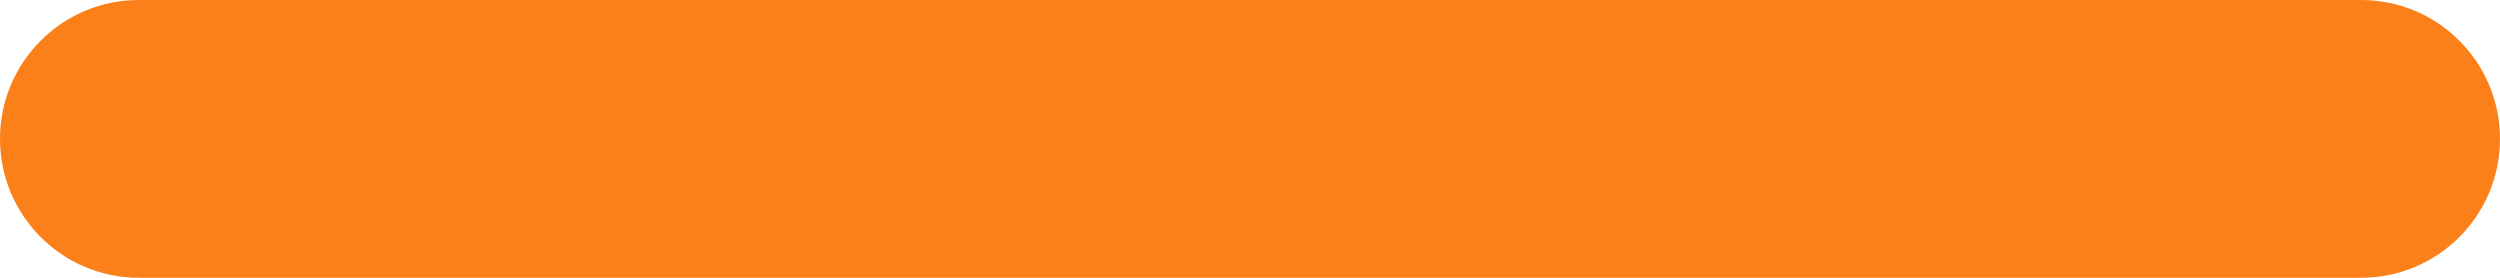
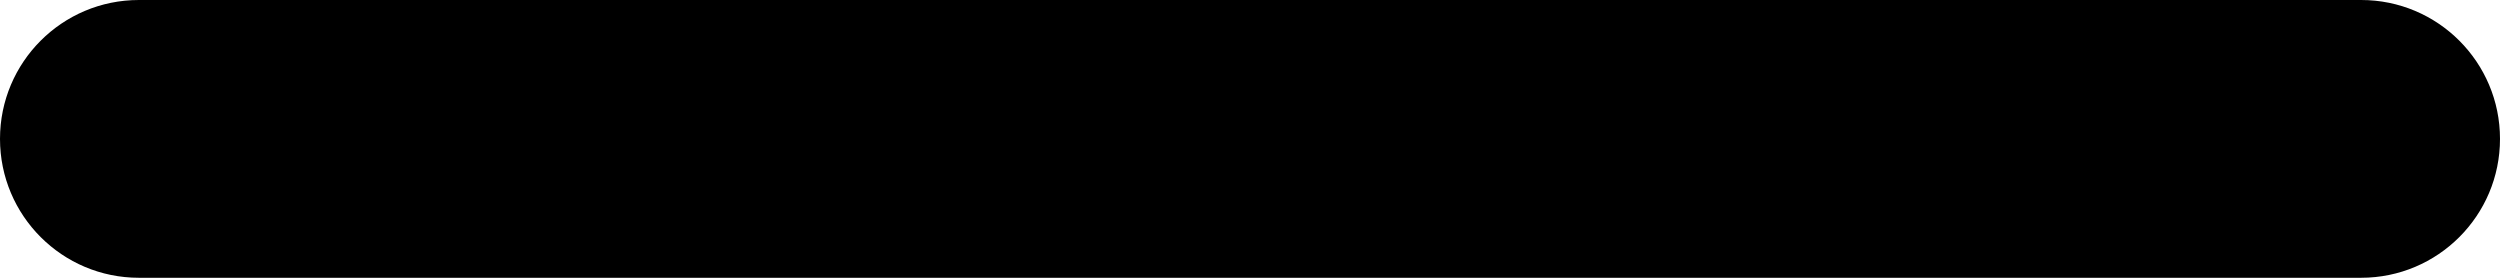
<svg xmlns="http://www.w3.org/2000/svg" width="9" height="1" viewBox="0 0 9 1" fill="none">
-   <rect width="9" height="1" rx="0.5" fill="#FC8019" />
+   <rect width="9" height="1" rx="0.5" fill="black" />
</svg>
